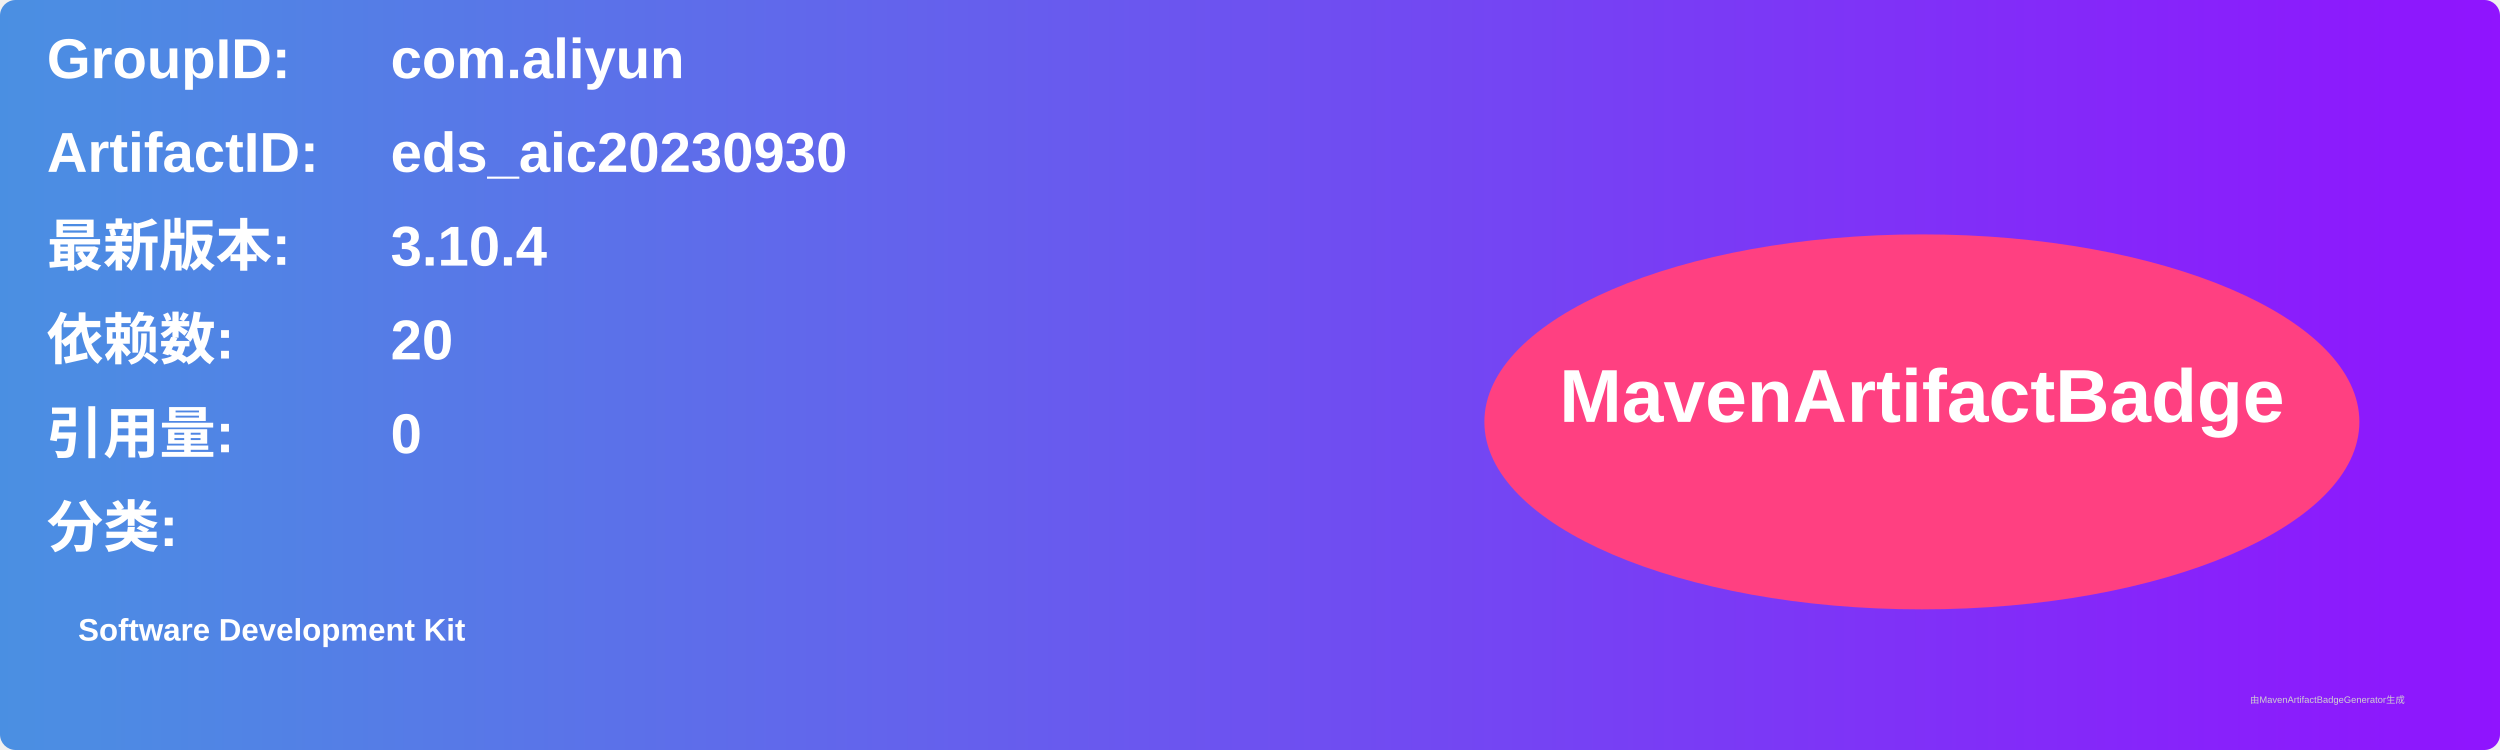
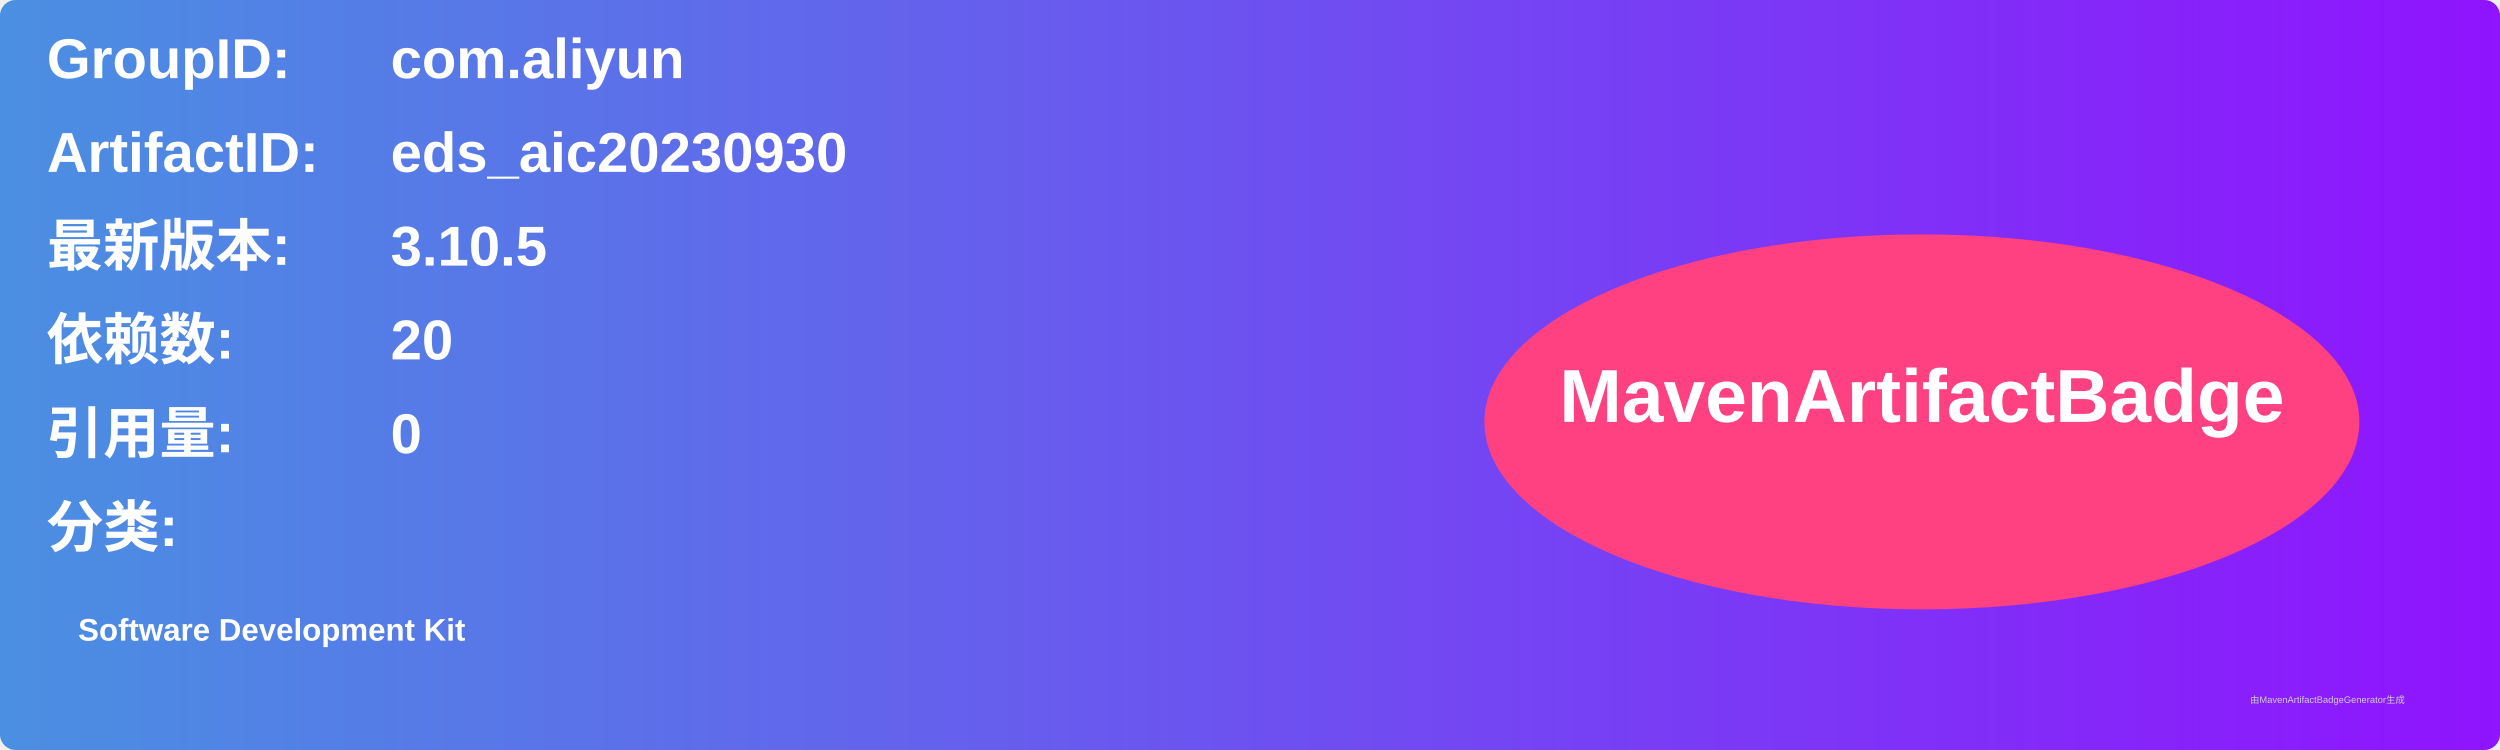
<svg xmlns="http://www.w3.org/2000/svg" width="800" height="240" viewBox="0 0 800 240">
  <linearGradient id="grad" x1="0%" y1="0%" x2="100%" y2="0%">
    <stop offset="0%" stop-color="#4a90e2" />
    <stop offset="100%" stop-color="#9013fe" />
  </linearGradient>
  <rect width="100%" height="100%" rx="5" ry="5" fill="url(#grad)" />
  <g transform="translate(15, 15)">
    <text x="0" y="10" font-family="Arial" font-size="18" fill="white" font-weight="bold" width="260">GroupID:</text>
    <text x="110" y="10" font-family="Arial" font-size="18" fill="white" font-weight="bold" width="460">com.aliyun</text>
    <text x="0" y="40" font-family="Arial" font-size="18" fill="white" font-weight="bold" width="260">ArtifactID:</text>
    <text x="110" y="40" font-family="Arial" font-size="18" fill="white" font-weight="bold" width="460">eds_aic20230930</text>
    <text x="0" y="70" font-family="Arial" font-size="18" fill="white" font-weight="bold">最新版本:</text>
    <text x="110" y="70" font-family="Arial" font-size="18" fill="white" font-weight="bold">
-       <tspan font-weight="bold">3.10.4</tspan>
+       <tspan font-weight="bold">3.10.5</tspan>
    </text>
    <text x="0" y="100" font-family="Arial" font-size="18" fill="white" font-weight="bold">依赖数: </text>
    <text x="110" y="100" font-family="Arial" font-size="18" fill="white">
      <tspan font-weight="bold">20</tspan>
    </text>
    <text x="0" y="130" font-family="Arial" font-size="18" fill="white" font-weight="bold">引用量: </text>
    <text x="110" y="130" font-family="Arial" font-size="18" fill="white">
      <tspan font-weight="bold">0</tspan>
    </text>
    <text x="0" y="160" font-family="Arial" font-size="18" fill="white" font-weight="bold">分类:</text>
    <text x="10" y="190" font-family="Arial" font-size="10" fill="white">
      <tspan font-weight="bold">Software Development Kit</tspan>
    </text>
    <ellipse cx="600" cy="120" rx="140" ry="60" fill="#ff4081" />
    <text x="600" y="120" text-anchor="middle" font-family="Arial" font-size="24" fill="white" font-weight="bold">MavenArtifactBadge</text>
  </g>
  <text x="720" y="225" font-family="Arial" font-size="3" fill="#d0d0d0">由MavenArtifactBadgeGenerator生成</text>
</svg>
